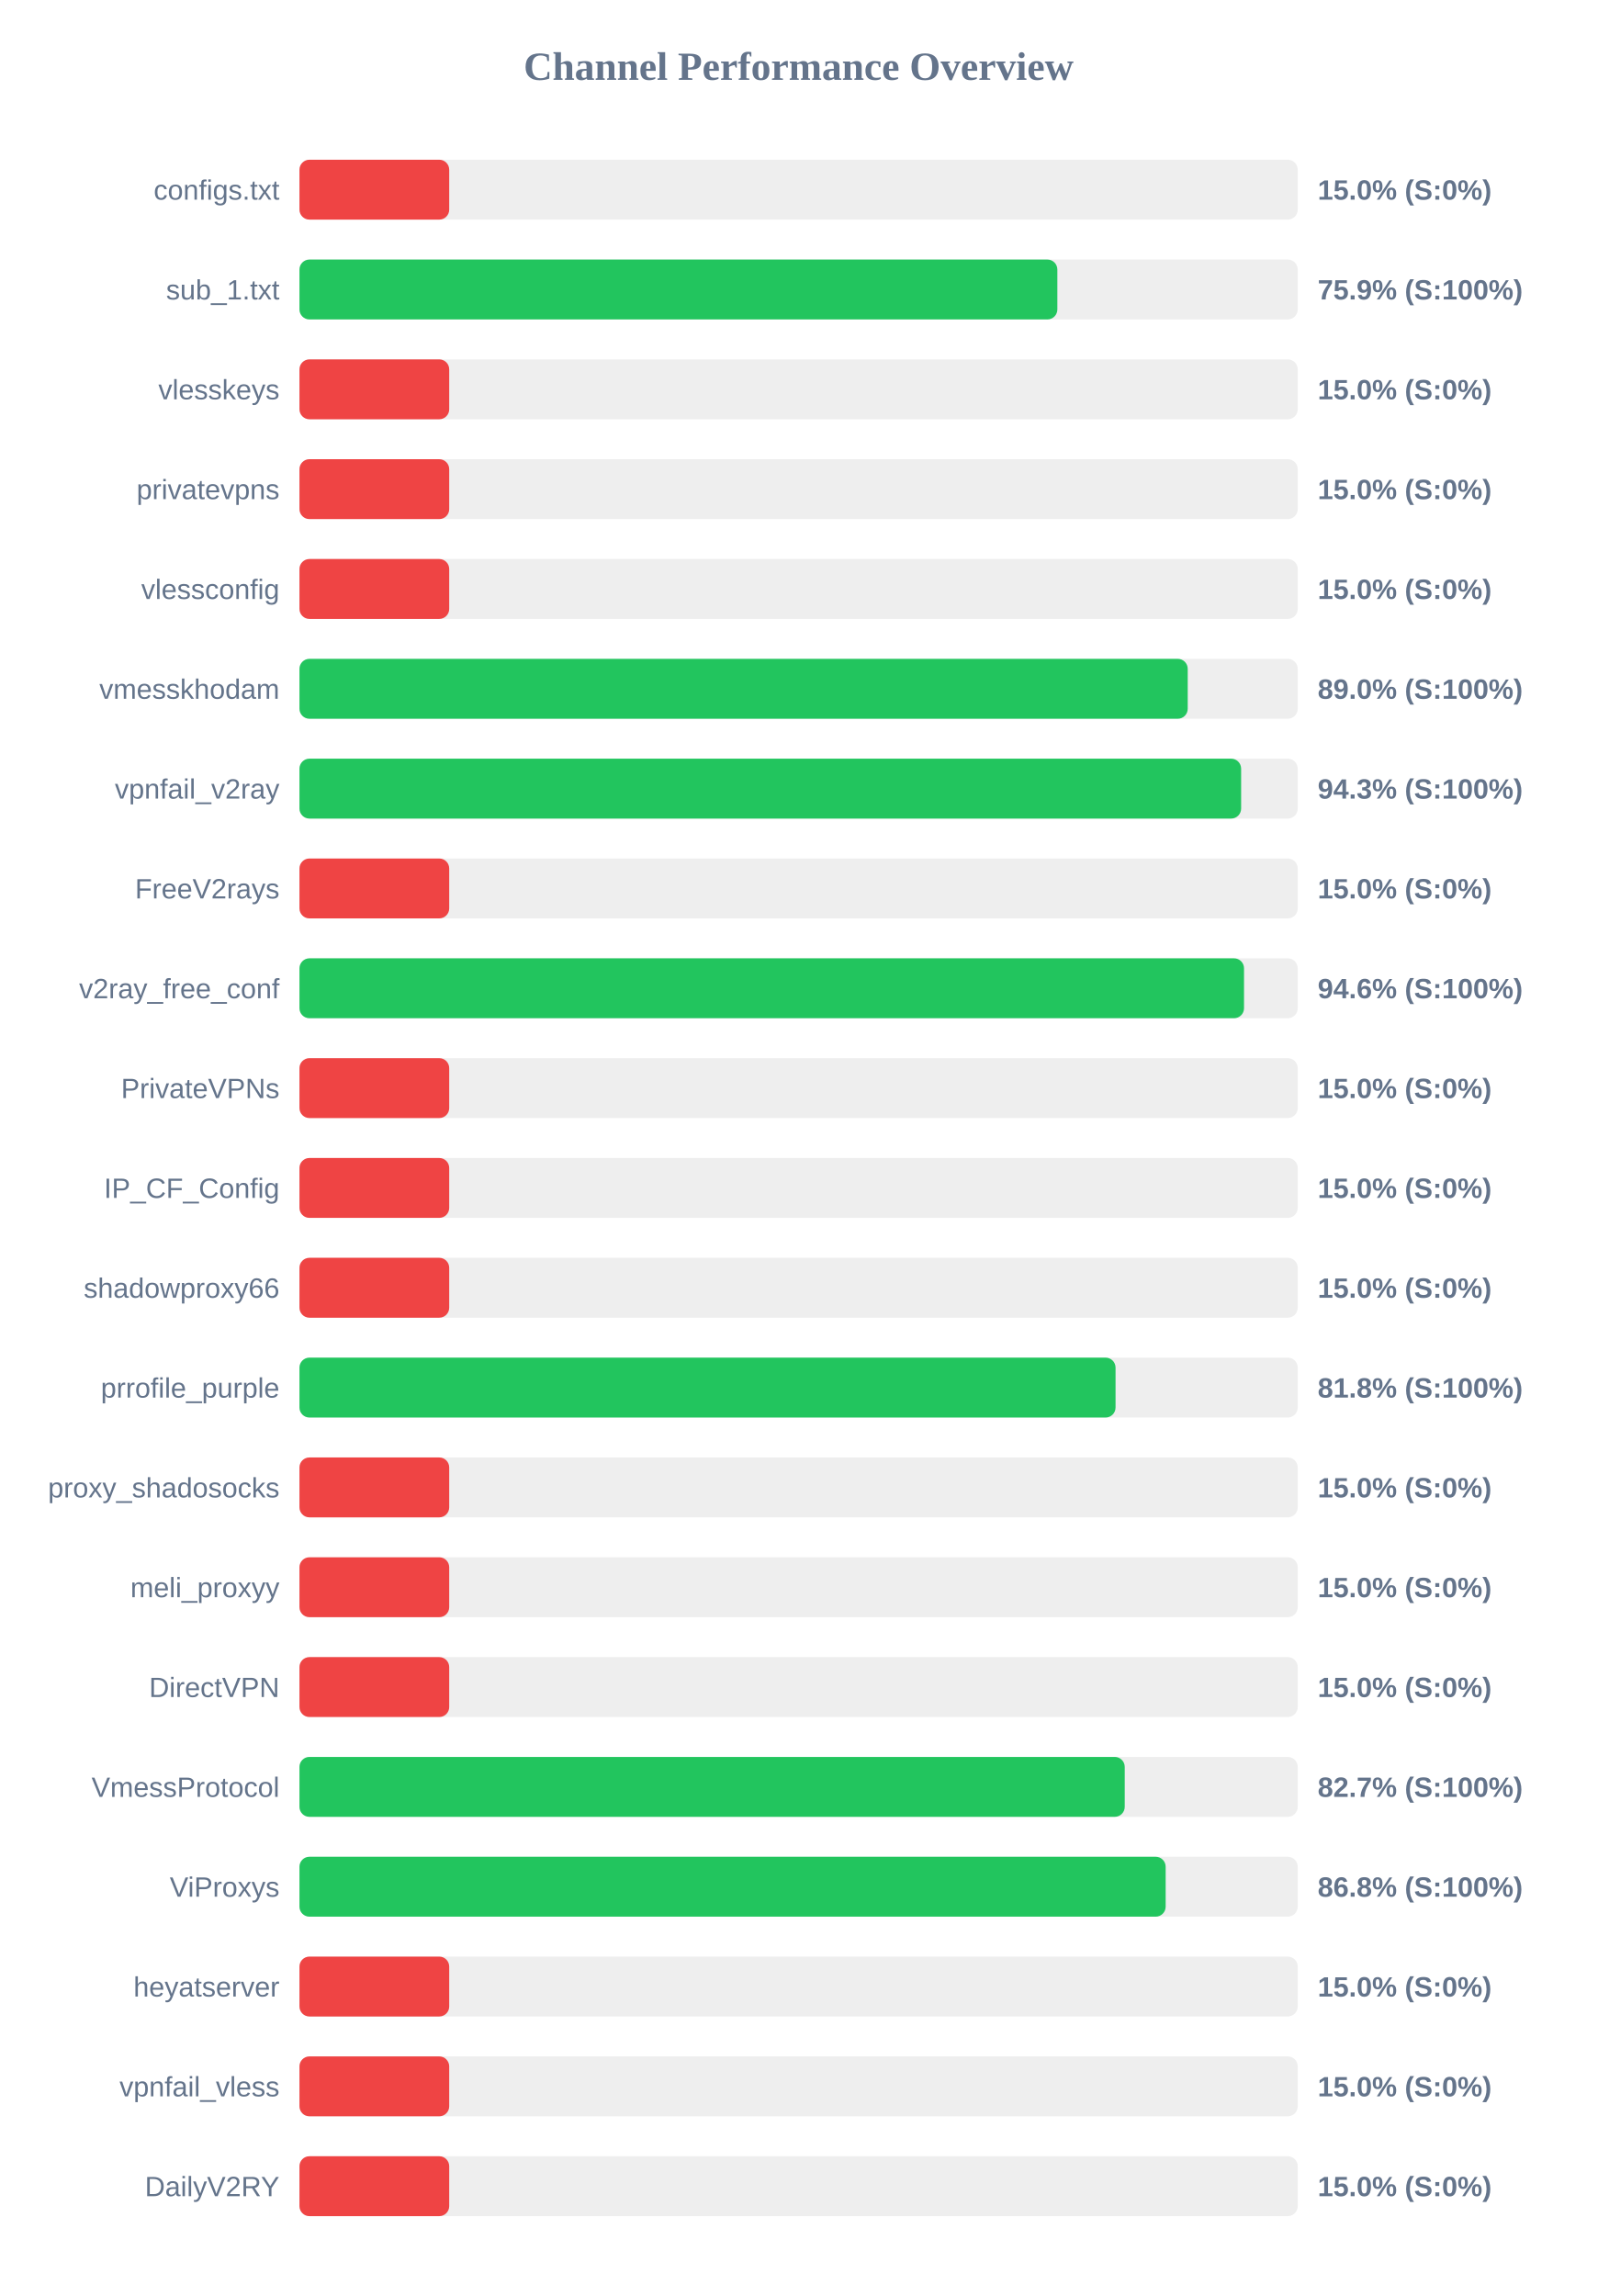
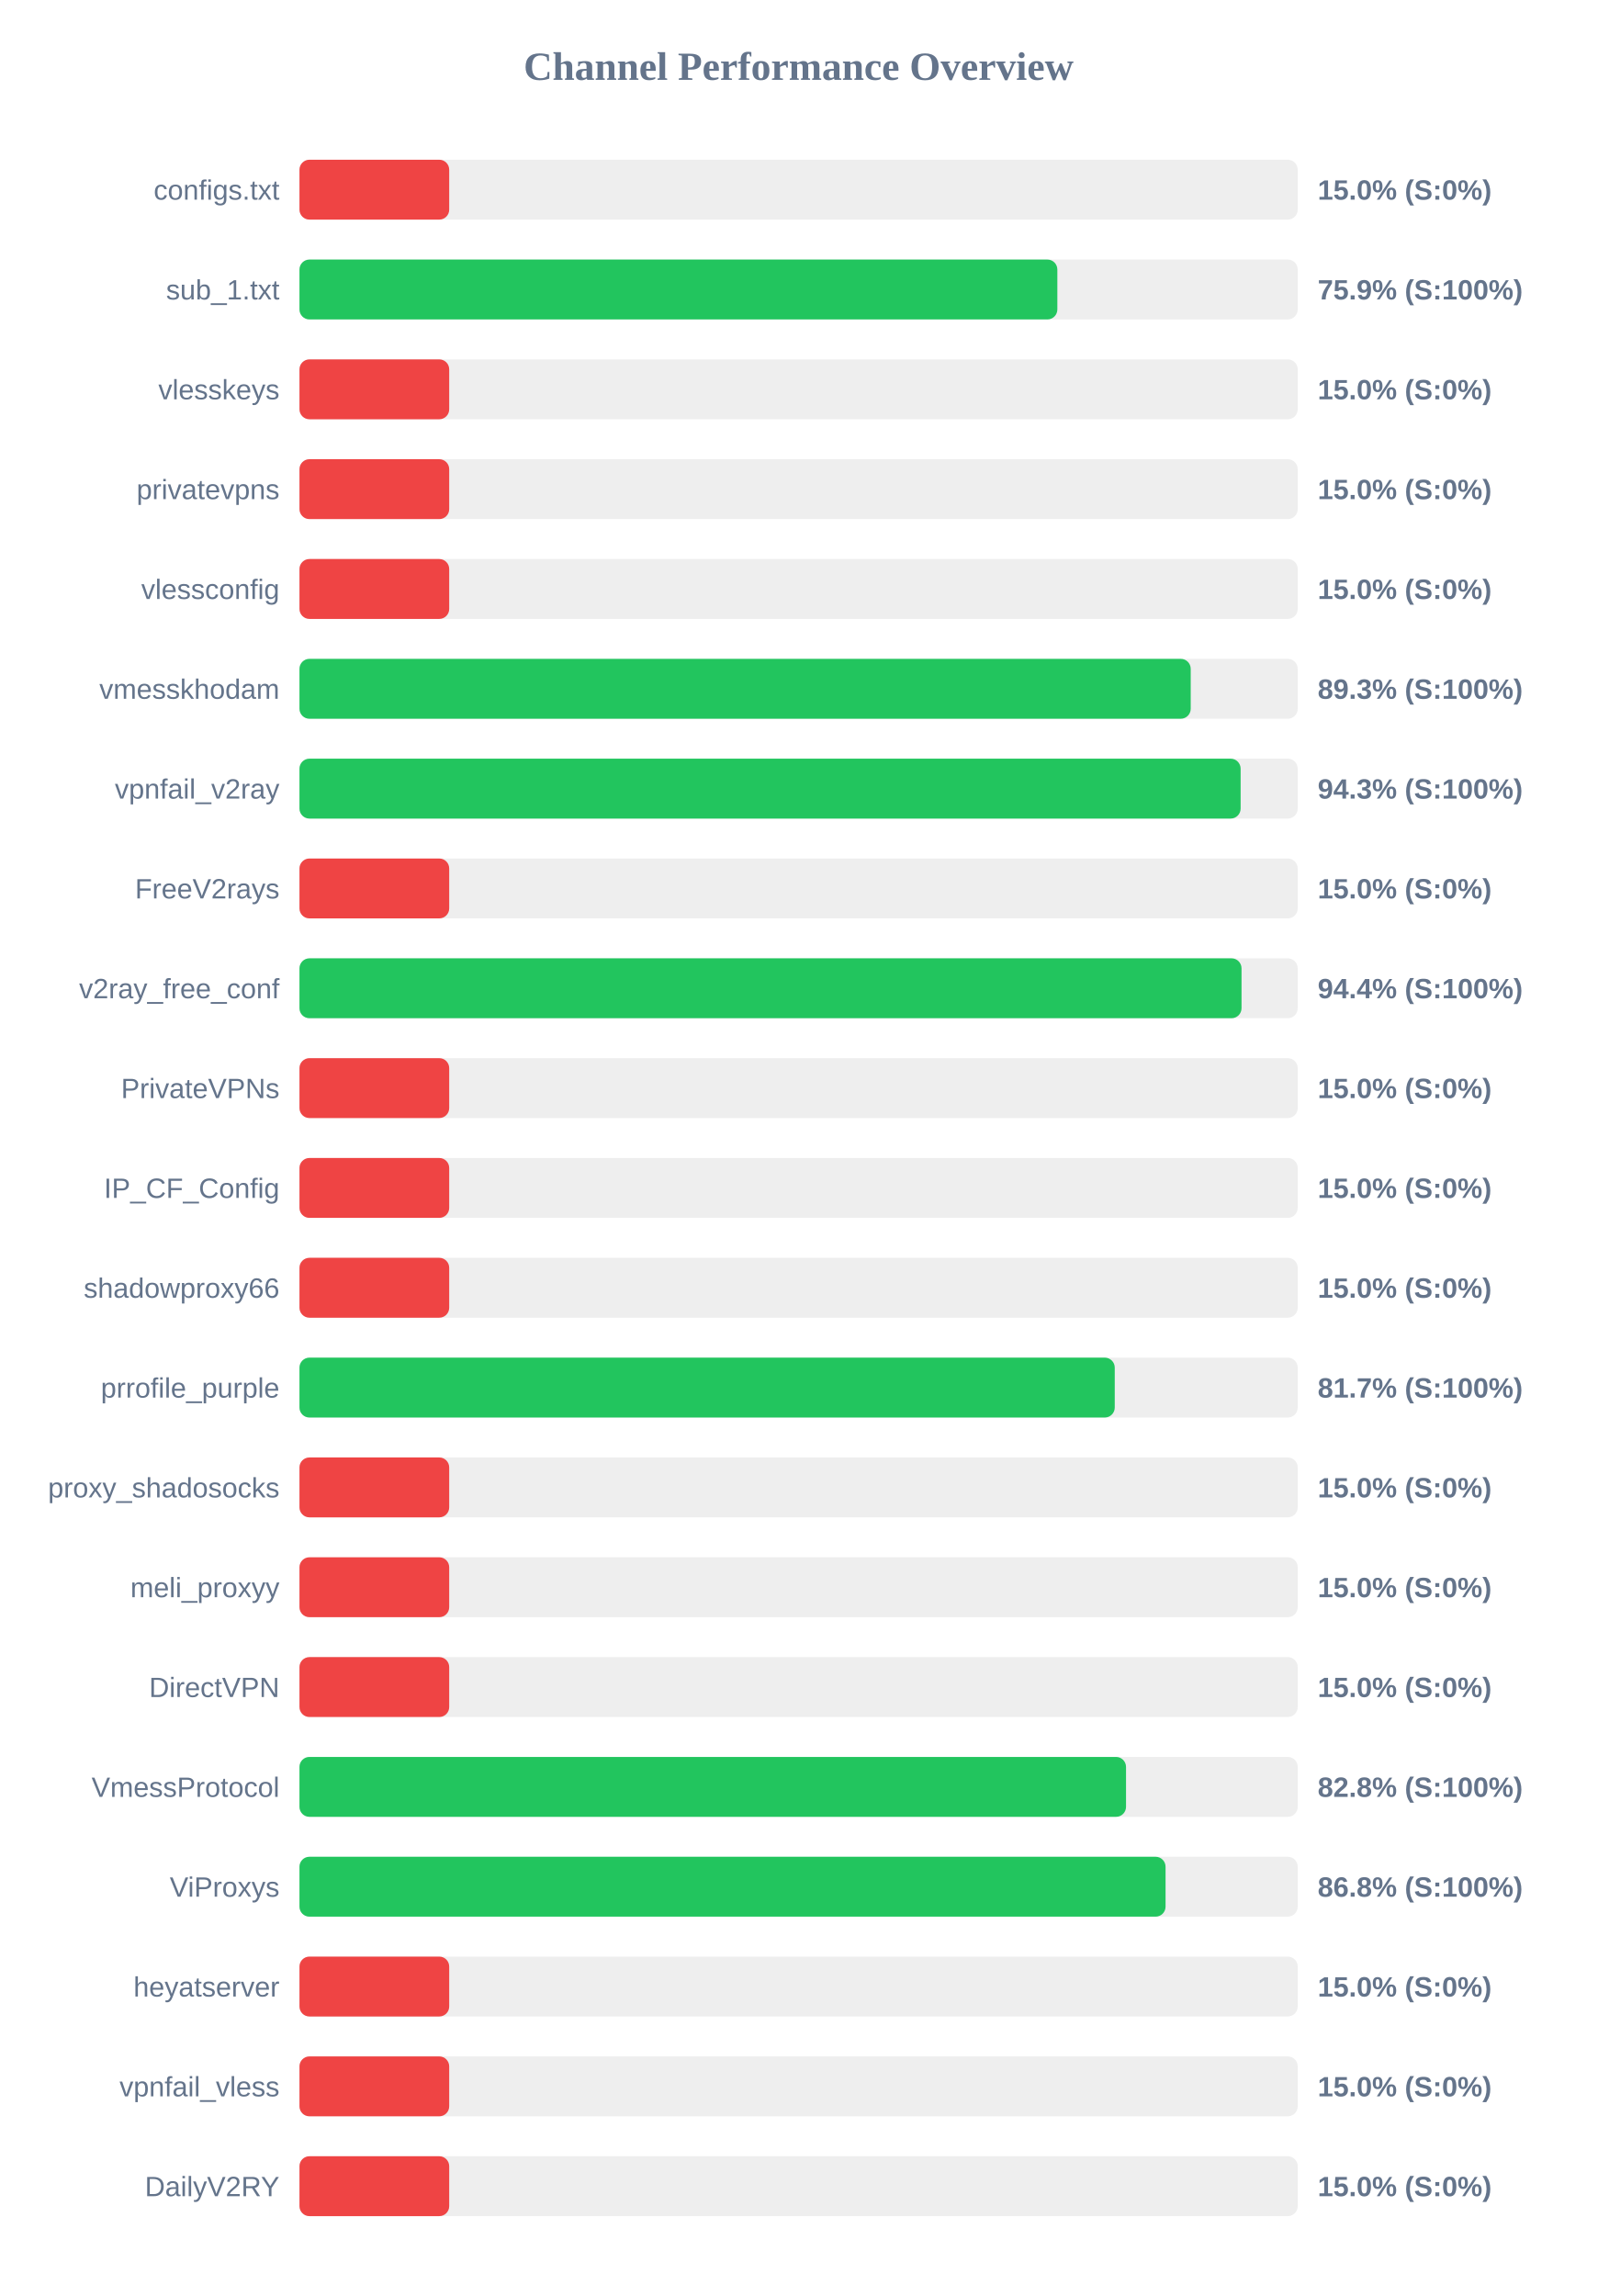
<svg xmlns="http://www.w3.org/2000/svg" width="800" height="1150" version="1.1">
  <style>
        .row { font: 14px Arial; fill: #64748b; }
        .score { font: bold 14px Arial; fill: #64748b; }
    </style>
  <text x="400" y="40" text-anchor="middle" font-size="20px" font-weight="bold" fill="#64748b">Channel Performance Overview</text>
  <rect x="150" y="80" width="500" height="30" fill="#eee" rx="5" />
  <rect x="150" y="80" width="75.0" height="30" fill="#ef4444" rx="5" />
  <text x="140" y="100" text-anchor="end" class="row">configs.txt</text>
  <text x="660" y="100" text-anchor="start" class="score">15.0% (S:0%)</text>
  <rect x="150" y="130" width="500" height="30" fill="#eee" rx="5" />
  <rect x="150" y="130" width="379.6" height="30" fill="#22c55e" rx="5" />
  <text x="140" y="150" text-anchor="end" class="row">sub_1.txt</text>
  <text x="660" y="150" text-anchor="start" class="score">75.9% (S:100%)</text>
  <rect x="150" y="180" width="500" height="30" fill="#eee" rx="5" />
  <rect x="150" y="180" width="75.0" height="30" fill="#ef4444" rx="5" />
  <text x="140" y="200" text-anchor="end" class="row">vlesskeys</text>
  <text x="660" y="200" text-anchor="start" class="score">15.0% (S:0%)</text>
  <rect x="150" y="230" width="500" height="30" fill="#eee" rx="5" />
  <rect x="150" y="230" width="75.0" height="30" fill="#ef4444" rx="5" />
  <text x="140" y="250" text-anchor="end" class="row">privatevpns</text>
  <text x="660" y="250" text-anchor="start" class="score">15.0% (S:0%)</text>
  <rect x="150" y="280" width="500" height="30" fill="#eee" rx="5" />
  <rect x="150" y="280" width="75.0" height="30" fill="#ef4444" rx="5" />
  <text x="140" y="300" text-anchor="end" class="row">vlessconfig</text>
  <text x="660" y="300" text-anchor="start" class="score">15.0% (S:0%)</text>
  <rect x="150" y="330" width="500" height="30" fill="#eee" rx="5" />
-   <rect x="150" y="330" width="444.9" height="30" fill="#22c55e" rx="5" />
+   <rect x="150" y="330" width="446.4" height="30" fill="#22c55e" rx="5" />
  <text x="140" y="350" text-anchor="end" class="row">vmesskhodam</text>
-   <text x="660" y="350" text-anchor="start" class="score">89.0% (S:100%)</text>
+   <text x="660" y="350" text-anchor="start" class="score">89.3% (S:100%)</text>
  <rect x="150" y="380" width="500" height="30" fill="#eee" rx="5" />
-   <rect x="150" y="380" width="471.65" height="30" fill="#22c55e" rx="5" />
+   <rect x="150" y="380" width="471.4" height="30" fill="#22c55e" rx="5" />
  <text x="140" y="400" text-anchor="end" class="row">vpnfail_v2ray</text>
  <text x="660" y="400" text-anchor="start" class="score">94.3% (S:100%)</text>
  <rect x="150" y="430" width="500" height="30" fill="#eee" rx="5" />
  <rect x="150" y="430" width="75.0" height="30" fill="#ef4444" rx="5" />
  <text x="140" y="450" text-anchor="end" class="row">FreeV2rays</text>
  <text x="660" y="450" text-anchor="start" class="score">15.0% (S:0%)</text>
  <rect x="150" y="480" width="500" height="30" fill="#eee" rx="5" />
-   <rect x="150" y="480" width="473.1" height="30" fill="#22c55e" rx="5" />
+   <rect x="150" y="480" width="471.85" height="30" fill="#22c55e" rx="5" />
  <text x="140" y="500" text-anchor="end" class="row">v2ray_free_conf</text>
-   <text x="660" y="500" text-anchor="start" class="score">94.6% (S:100%)</text>
+   <text x="660" y="500" text-anchor="start" class="score">94.4% (S:100%)</text>
  <rect x="150" y="530" width="500" height="30" fill="#eee" rx="5" />
  <rect x="150" y="530" width="75.0" height="30" fill="#ef4444" rx="5" />
  <text x="140" y="550" text-anchor="end" class="row">PrivateVPNs</text>
  <text x="660" y="550" text-anchor="start" class="score">15.0% (S:0%)</text>
  <rect x="150" y="580" width="500" height="30" fill="#eee" rx="5" />
  <rect x="150" y="580" width="75.0" height="30" fill="#ef4444" rx="5" />
  <text x="140" y="600" text-anchor="end" class="row">IP_CF_Config</text>
  <text x="660" y="600" text-anchor="start" class="score">15.0% (S:0%)</text>
  <rect x="150" y="630" width="500" height="30" fill="#eee" rx="5" />
  <rect x="150" y="630" width="75.0" height="30" fill="#ef4444" rx="5" />
  <text x="140" y="650" text-anchor="end" class="row">shadowproxy66</text>
  <text x="660" y="650" text-anchor="start" class="score">15.0% (S:0%)</text>
  <rect x="150" y="680" width="500" height="30" fill="#eee" rx="5" />
-   <rect x="150" y="680" width="408.75" height="30" fill="#22c55e" rx="5" />
+   <rect x="150" y="680" width="408.35" height="30" fill="#22c55e" rx="5" />
  <text x="140" y="700" text-anchor="end" class="row">prrofile_purple</text>
-   <text x="660" y="700" text-anchor="start" class="score">81.8% (S:100%)</text>
+   <text x="660" y="700" text-anchor="start" class="score">81.7% (S:100%)</text>
  <rect x="150" y="730" width="500" height="30" fill="#eee" rx="5" />
  <rect x="150" y="730" width="75.0" height="30" fill="#ef4444" rx="5" />
  <text x="140" y="750" text-anchor="end" class="row">proxy_shadosocks</text>
  <text x="660" y="750" text-anchor="start" class="score">15.0% (S:0%)</text>
  <rect x="150" y="780" width="500" height="30" fill="#eee" rx="5" />
  <rect x="150" y="780" width="75.0" height="30" fill="#ef4444" rx="5" />
  <text x="140" y="800" text-anchor="end" class="row">meli_proxyy</text>
  <text x="660" y="800" text-anchor="start" class="score">15.0% (S:0%)</text>
  <rect x="150" y="830" width="500" height="30" fill="#eee" rx="5" />
  <rect x="150" y="830" width="75.0" height="30" fill="#ef4444" rx="5" />
  <text x="140" y="850" text-anchor="end" class="row">DirectVPN</text>
  <text x="660" y="850" text-anchor="start" class="score">15.0% (S:0%)</text>
  <rect x="150" y="880" width="500" height="30" fill="#eee" rx="5" />
-   <rect x="150" y="880" width="413.35" height="30" fill="#22c55e" rx="5" />
+   <rect x="150" y="880" width="414.0" height="30" fill="#22c55e" rx="5" />
  <text x="140" y="900" text-anchor="end" class="row">VmessProtocol</text>
-   <text x="660" y="900" text-anchor="start" class="score">82.7% (S:100%)</text>
+   <text x="660" y="900" text-anchor="start" class="score">82.8% (S:100%)</text>
  <rect x="150" y="930" width="500" height="30" fill="#eee" rx="5" />
-   <rect x="150" y="930" width="433.85" height="30" fill="#22c55e" rx="5" />
+   <rect x="150" y="930" width="433.8" height="30" fill="#22c55e" rx="5" />
  <text x="140" y="950" text-anchor="end" class="row">ViProxys</text>
  <text x="660" y="950" text-anchor="start" class="score">86.8% (S:100%)</text>
  <rect x="150" y="980" width="500" height="30" fill="#eee" rx="5" />
  <rect x="150" y="980" width="75.0" height="30" fill="#ef4444" rx="5" />
  <text x="140" y="1000" text-anchor="end" class="row">heyatserver</text>
  <text x="660" y="1000" text-anchor="start" class="score">15.0% (S:0%)</text>
  <rect x="150" y="1030" width="500" height="30" fill="#eee" rx="5" />
  <rect x="150" y="1030" width="75.0" height="30" fill="#ef4444" rx="5" />
  <text x="140" y="1050" text-anchor="end" class="row">vpnfail_vless</text>
  <text x="660" y="1050" text-anchor="start" class="score">15.0% (S:0%)</text>
  <rect x="150" y="1080" width="500" height="30" fill="#eee" rx="5" />
  <rect x="150" y="1080" width="75.0" height="30" fill="#ef4444" rx="5" />
  <text x="140" y="1100" text-anchor="end" class="row">DailyV2RY</text>
  <text x="660" y="1100" text-anchor="start" class="score">15.0% (S:0%)</text>
</svg>
